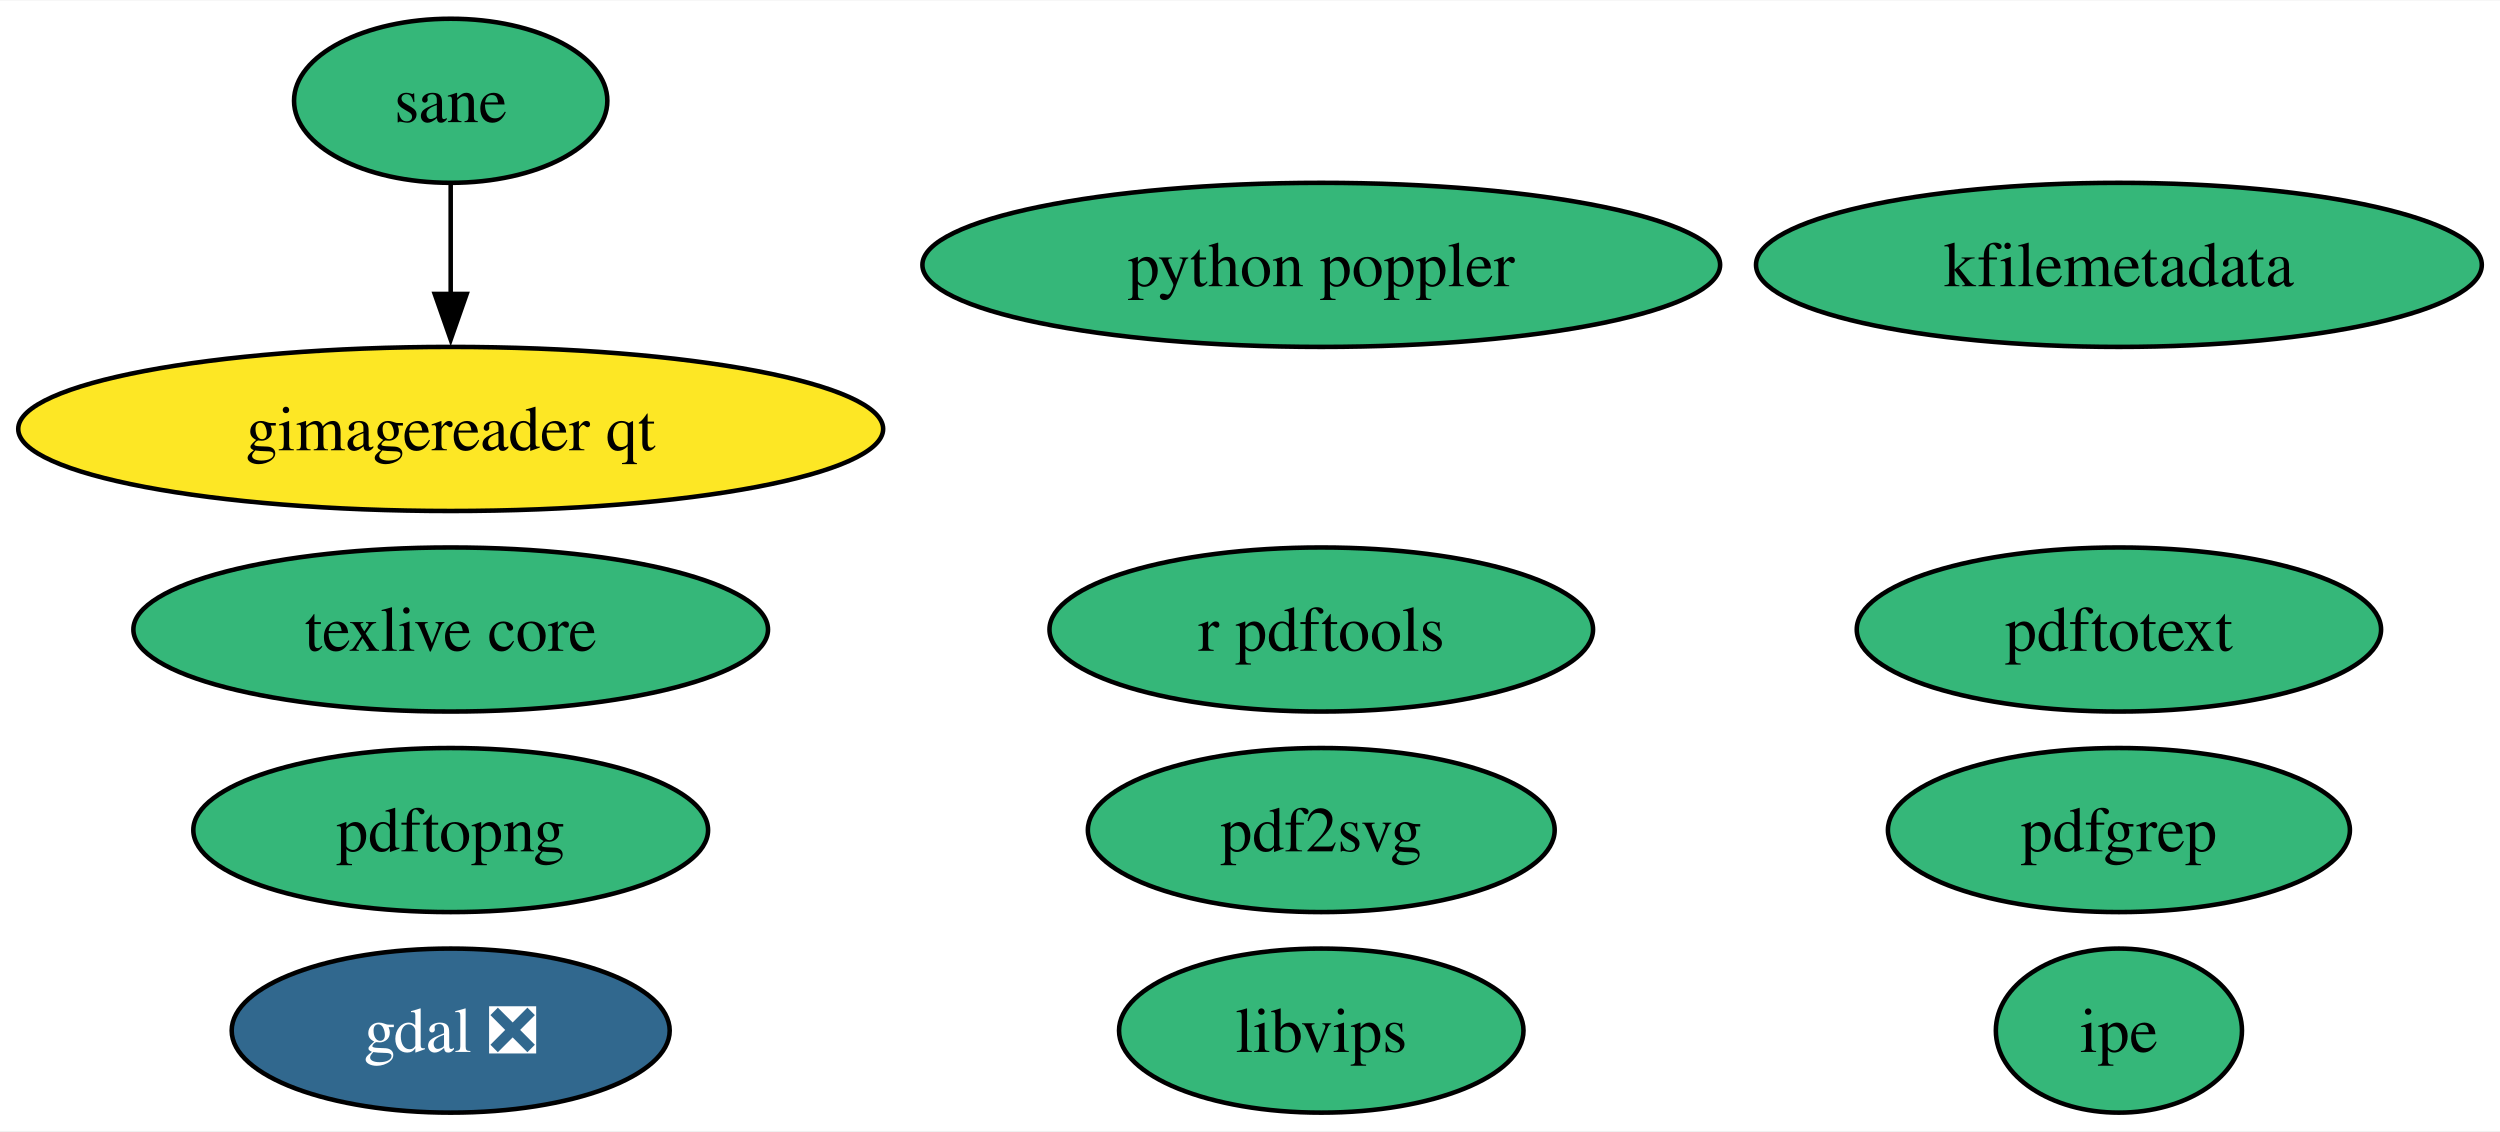
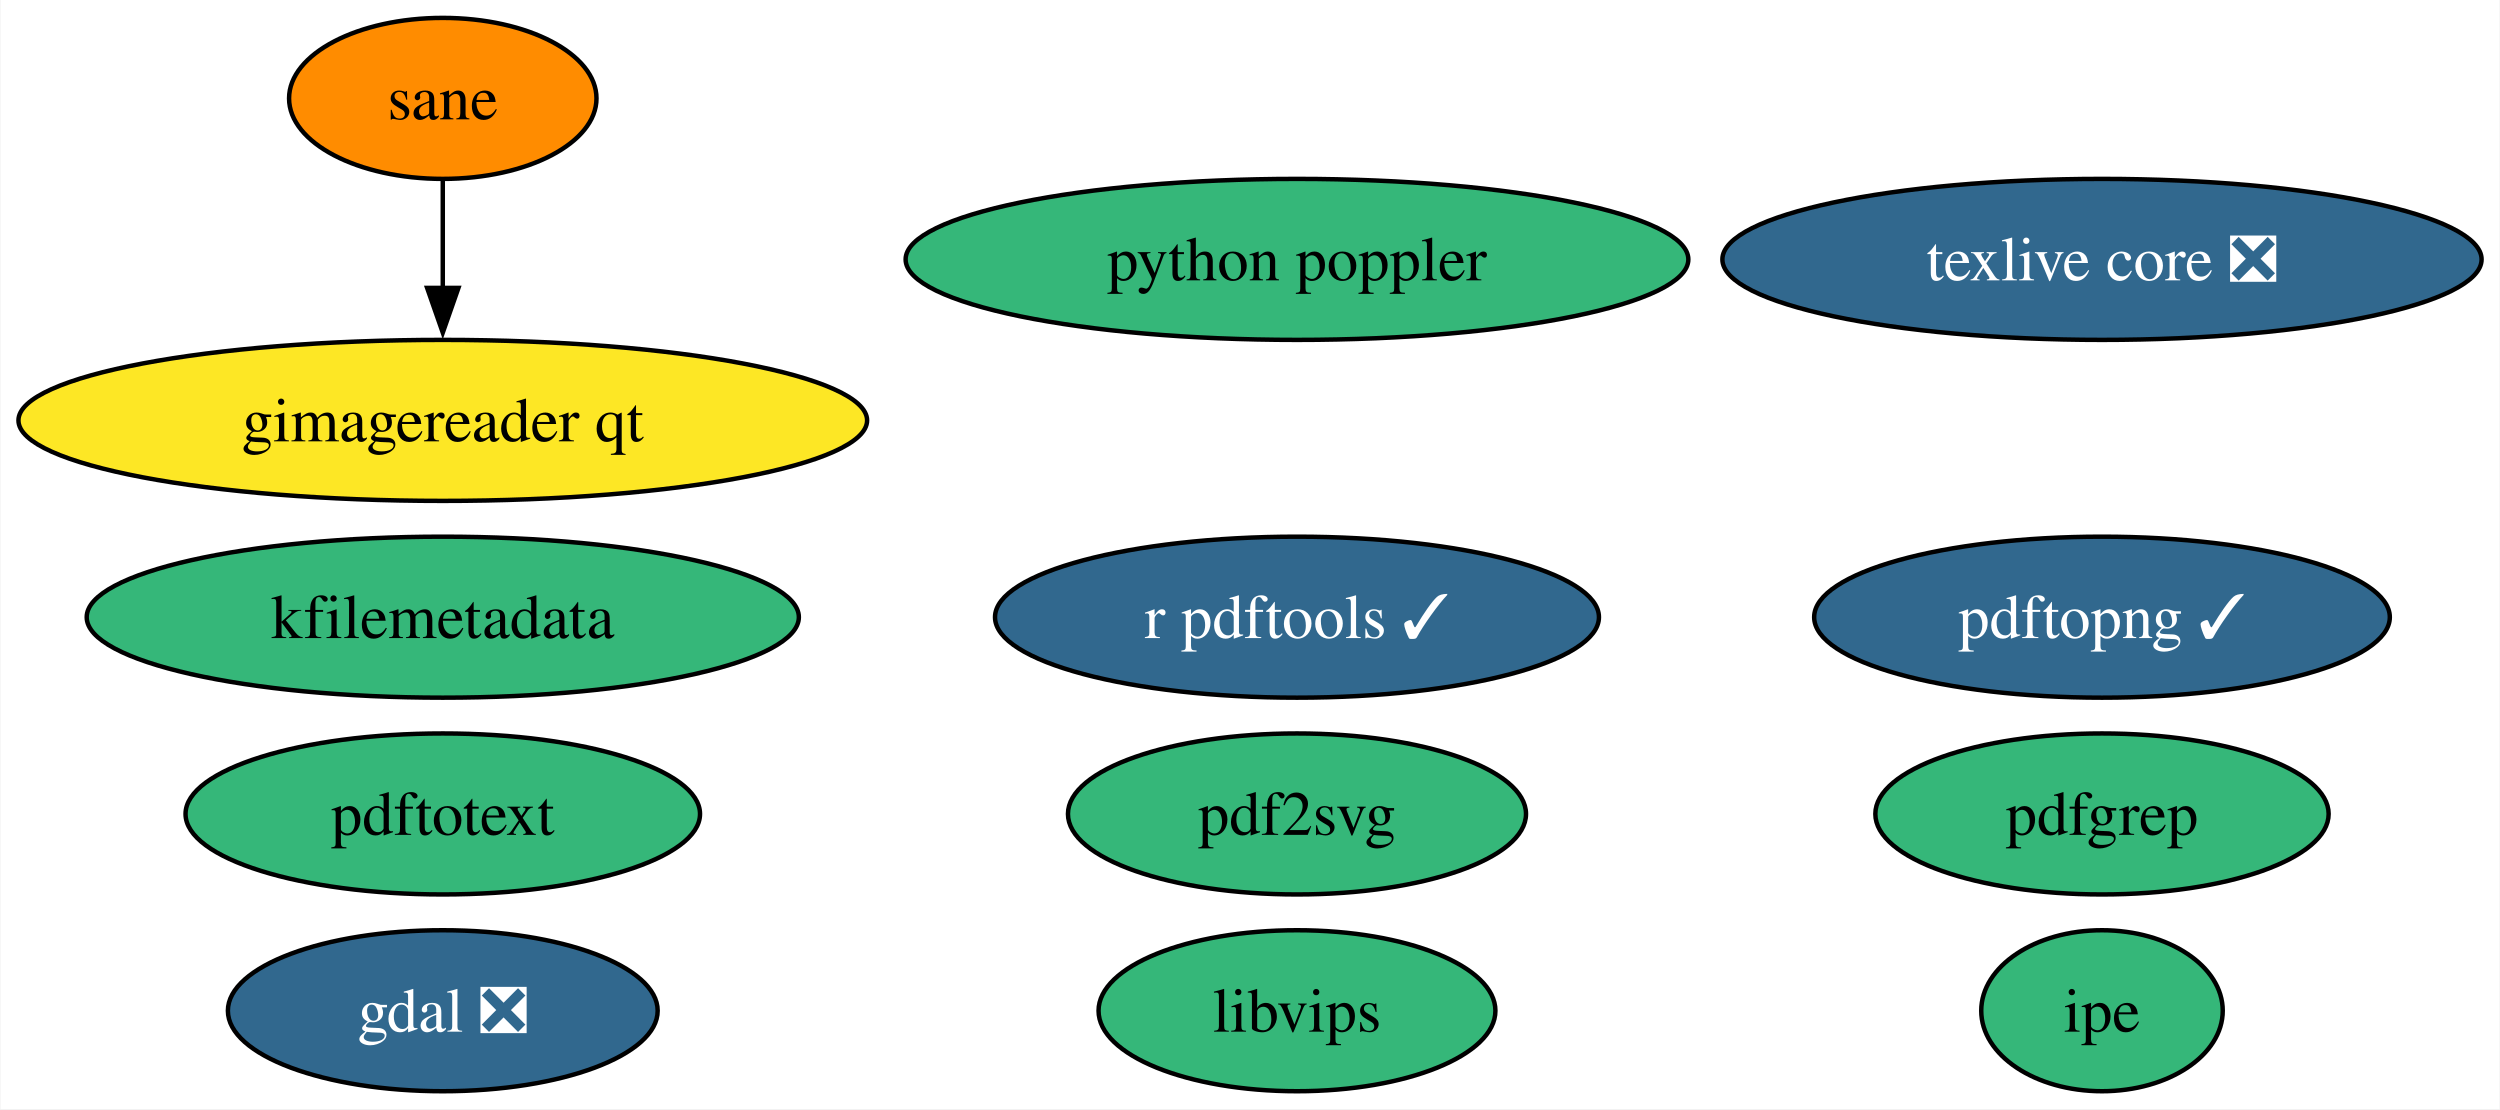
- <svg xmlns="http://www.w3.org/2000/svg" xmlns:xlink="http://www.w3.org/1999/xlink" width="548pt" height="248pt" viewBox="0.00 0.00 548.49 248.00">
+ <svg xmlns="http://www.w3.org/2000/svg" xmlns:xlink="http://www.w3.org/1999/xlink" width="559pt" height="248pt" viewBox="0.00 0.00 558.75 248.00">
  <g id="graph0" class="graph" transform="scale(1 1) rotate(0) translate(4 244)">
-     <polygon fill="white" stroke="none" points="-4,4 -4,-244 544.49,-244 544.49,4 -4,4" />
+     <polygon fill="white" stroke="none" points="-4,4 -4,-244 554.75,-244 554.75,4 -4,4" />
    <g id="node1" class="node">
      <g id="a_node1">
        <a xlink:href="https://github.com/conda-forge/gdal-feedstock/pull/864" xlink:title="gdal ❎">
          <ellipse fill="#31688e" stroke="black" cx="94.88" cy="-18" rx="48.05" ry="18" />
          <text text-anchor="middle" x="94.88" y="-13.32" font-family="Times,serif" font-size="14.00" fill="white">gdal ❎</text>
        </a>
      </g>
    </g>
    <g id="node2" class="node">
      <g id="a_node2">
-         <a xlink:href="https://github.com/conda-forge/texlive-core-feedstock" xlink:title="texlive core">
-           <ellipse fill="#35b779" stroke="black" cx="94.88" cy="-106" rx="69.62" ry="18" />
-           <text text-anchor="middle" x="94.88" y="-101.33" font-family="Times,serif" font-size="14.00">texlive core</text>
+         <a xlink:href="https://github.com/conda-forge/texlive-core-feedstock/pull/89" xlink:title="texlive core ❎">
+           <ellipse fill="#31688e" stroke="black" cx="465.88" cy="-186" rx="84.88" ry="18" />
+           <text text-anchor="middle" x="465.88" y="-181.32" font-family="Times,serif" font-size="14.00" fill="white">texlive core ❎</text>
        </a>
      </g>
    </g>
    <g id="node3" class="node">
      <g id="a_node3">
-         <a xlink:href="https://github.com/conda-forge/r-pdftools-feedstock" xlink:title="r pdftools">
-           <ellipse fill="#35b779" stroke="black" cx="285.88" cy="-106" rx="59.63" ry="18" />
-           <text text-anchor="middle" x="285.88" y="-101.33" font-family="Times,serif" font-size="14.00">r pdftools</text>
+         <a xlink:href="https://github.com/conda-forge/r-pdftools-feedstock/pull/42" xlink:title="r pdftools ✓">
+           <ellipse fill="#31688e" stroke="black" cx="285.88" cy="-106" rx="67.52" ry="18" />
+           <text text-anchor="middle" x="285.88" y="-101.33" font-family="Times,serif" font-size="14.00" fill="white">r pdftools ✓</text>
        </a>
      </g>
    </g>
    <g id="node4" class="node">
      <g id="a_node4">
        <a xlink:href="https://github.com/conda-forge/libvips-feedstock" xlink:title="libvips">
          <ellipse fill="#35b779" stroke="black" cx="285.88" cy="-18" rx="44.37" ry="18" />
          <text text-anchor="middle" x="285.88" y="-13.32" font-family="Times,serif" font-size="14.00">libvips</text>
        </a>
      </g>
    </g>
    <g id="node5" class="node">
      <g id="a_node5">
        <a xlink:href="https://github.com/conda-forge/kfilemetadata-feedstock" xlink:title="kfilemetadata">
-           <ellipse fill="#35b779" stroke="black" cx="460.88" cy="-186" rx="79.62" ry="18" />
-           <text text-anchor="middle" x="460.88" y="-181.32" font-family="Times,serif" font-size="14.00">kfilemetadata</text>
+           <ellipse fill="#35b779" stroke="black" cx="94.88" cy="-106" rx="79.62" ry="18" />
+           <text text-anchor="middle" x="94.88" y="-101.33" font-family="Times,serif" font-size="14.00">kfilemetadata</text>
        </a>
      </g>
    </g>
    <g id="node6" class="node">
      <g id="a_node6">
        <a xlink:href="https://github.com/conda-forge/pdf2svg-feedstock" xlink:title="pdf2svg">
          <ellipse fill="#35b779" stroke="black" cx="285.88" cy="-62" rx="51.21" ry="18" />
          <text text-anchor="middle" x="285.88" y="-57.33" font-family="Times,serif" font-size="14.00">pdf2svg</text>
        </a>
      </g>
    </g>
    <g id="node7" class="node">
      <g id="a_node7">
        <a xlink:href="https://github.com/conda-forge/pdfgrep-feedstock" xlink:title="pdfgrep">
-           <ellipse fill="#35b779" stroke="black" cx="460.88" cy="-62" rx="50.68" ry="18" />
-           <text text-anchor="middle" x="460.88" y="-57.33" font-family="Times,serif" font-size="14.00">pdfgrep</text>
+           <ellipse fill="#35b779" stroke="black" cx="465.88" cy="-62" rx="50.68" ry="18" />
+           <text text-anchor="middle" x="465.88" y="-57.33" font-family="Times,serif" font-size="14.00">pdfgrep</text>
        </a>
      </g>
    </g>
    <g id="node8" class="node">
      <g id="a_node8">
        <a xlink:href="https://github.com/conda-forge/pdftotext-feedstock" xlink:title="pdftotext">
-           <ellipse fill="#35b779" stroke="black" cx="460.88" cy="-106" rx="57.52" ry="18" />
-           <text text-anchor="middle" x="460.88" y="-101.33" font-family="Times,serif" font-size="14.00">pdftotext</text>
+           <ellipse fill="#35b779" stroke="black" cx="94.88" cy="-62" rx="57.52" ry="18" />
+           <text text-anchor="middle" x="94.88" y="-57.33" font-family="Times,serif" font-size="14.00">pdftotext</text>
        </a>
      </g>
    </g>
    <g id="node9" class="node">
      <g id="a_node9">
        <a xlink:href="https://github.com/conda-forge/ipe-feedstock" xlink:title="ipe">
-           <ellipse fill="#35b779" stroke="black" cx="460.88" cy="-18" rx="27" ry="18" />
-           <text text-anchor="middle" x="460.88" y="-13.32" font-family="Times,serif" font-size="14.00">ipe</text>
+           <ellipse fill="#35b779" stroke="black" cx="465.88" cy="-18" rx="27" ry="18" />
+           <text text-anchor="middle" x="465.88" y="-13.32" font-family="Times,serif" font-size="14.00">ipe</text>
        </a>
      </g>
    </g>
    <g id="node10" class="node">
      <g id="a_node10">
        <a xlink:href="https://github.com/conda-forge/sane-feedstock" xlink:title="sane">
-           <ellipse fill="#35b779" stroke="black" cx="94.88" cy="-222" rx="34.37" ry="18" />
+           <ellipse fill="#ff8c00" stroke="black" cx="94.88" cy="-222" rx="34.37" ry="18" />
          <text text-anchor="middle" x="94.88" y="-217.32" font-family="Times,serif" font-size="14.00">sane</text>
        </a>
      </g>
    </g>
    <g id="node11" class="node">
      <g id="a_node11">
        <a xlink:href="https://github.com/conda-forge/gimagereader-qt-feedstock" xlink:title="gimagereader qt">
          <ellipse fill="#fde725" stroke="black" cx="94.88" cy="-150" rx="94.88" ry="18" />
          <text text-anchor="middle" x="94.88" y="-145.32" font-family="Times,serif" font-size="14.00">gimagereader qt</text>
        </a>
      </g>
    </g>
    <g id="edge1" class="edge">
      <path fill="none" stroke="black" d="M94.88,-203.7C94.88,-196.41 94.88,-187.73 94.88,-179.54" />
      <polygon fill="black" stroke="black" points="98.38,-179.62 94.88,-169.62 91.38,-179.62 98.38,-179.62" />
    </g>
    <g id="node12" class="node">
      <g id="a_node12">
-         <a xlink:href="https://github.com/conda-forge/pdftopng-feedstock" xlink:title="pdftopng">
-           <ellipse fill="#35b779" stroke="black" cx="94.88" cy="-62" rx="56.47" ry="18" />
-           <text text-anchor="middle" x="94.88" y="-57.33" font-family="Times,serif" font-size="14.00">pdftopng</text>
+         <a xlink:href="https://github.com/conda-forge/pdftopng-feedstock/pull/18" xlink:title="pdftopng ✓">
+           <ellipse fill="#31688e" stroke="black" cx="465.88" cy="-106" rx="64.36" ry="18" />
+           <text text-anchor="middle" x="465.88" y="-101.33" font-family="Times,serif" font-size="14.00" fill="white">pdftopng ✓</text>
        </a>
      </g>
    </g>
    <g id="node13" class="node">
      <g id="a_node13">
        <a xlink:href="https://github.com/conda-forge/python-poppler-feedstock" xlink:title="python poppler">
          <ellipse fill="#35b779" stroke="black" cx="285.88" cy="-186" rx="87.51" ry="18" />
          <text text-anchor="middle" x="285.88" y="-181.32" font-family="Times,serif" font-size="14.00">python poppler</text>
        </a>
      </g>
    </g>
  </g>
</svg>
